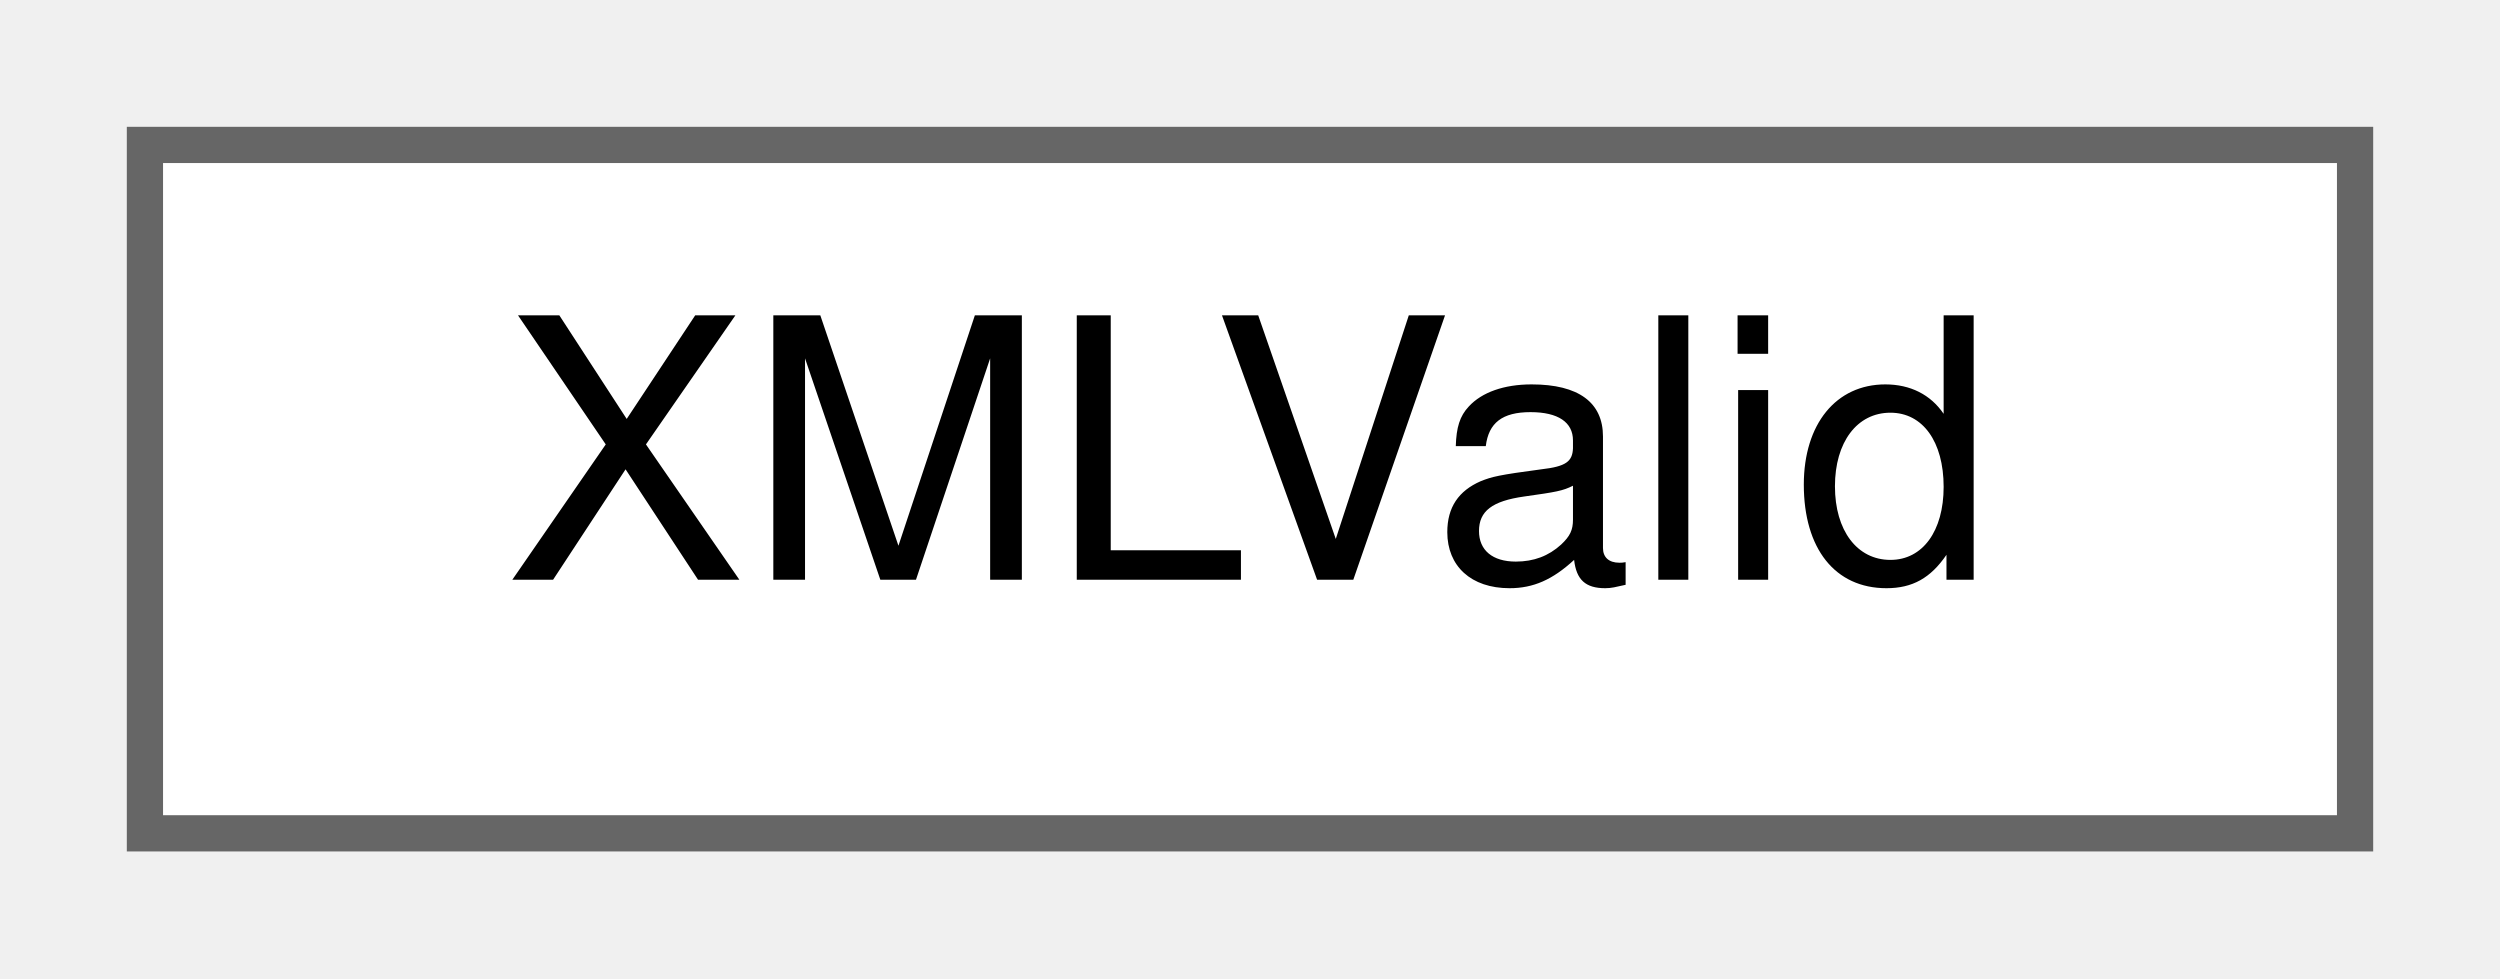
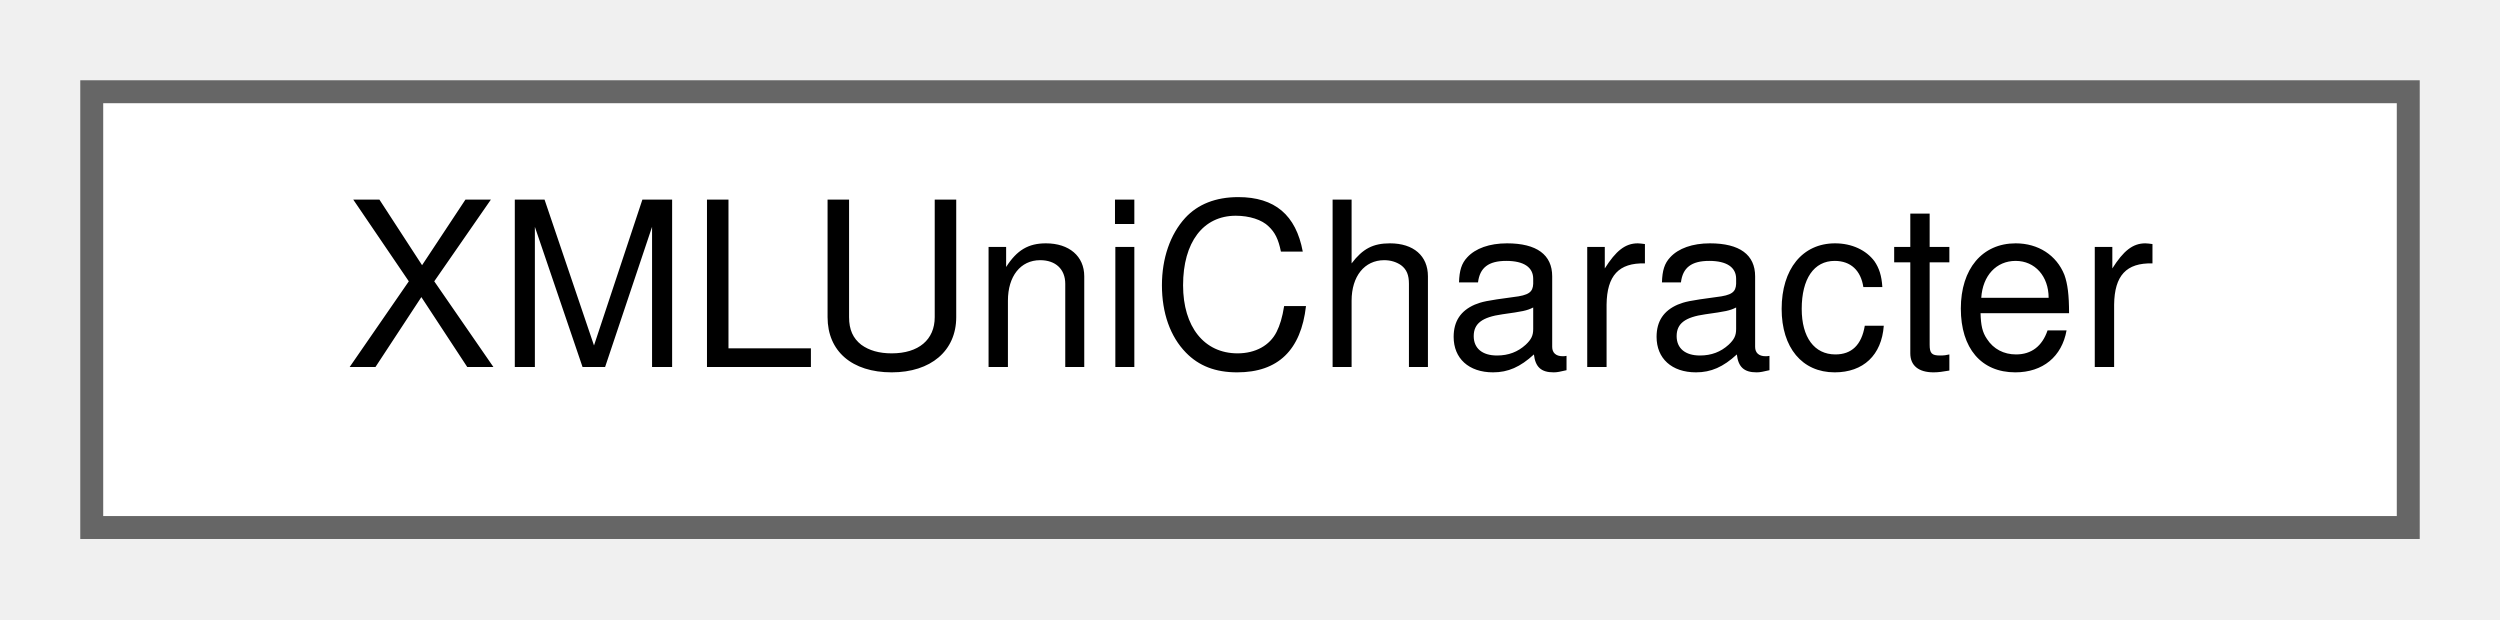
- <svg xmlns="http://www.w3.org/2000/svg" xmlns:xlink="http://www.w3.org/1999/xlink" width="69pt" height="27pt" viewBox="0.00 0.00 69.00 27.00">
+ <svg xmlns="http://www.w3.org/2000/svg" xmlns:xlink="http://www.w3.org/1999/xlink" width="109pt" height="27pt" viewBox="0.00 0.00 109.00 27.00">
  <g id="graph0" class="graph" transform="scale(1 1) rotate(0) translate(4 23)">
    <g id="node1" class="node">
      <g id="a_node1">
-         <a xlink:href="d5/dc5/classXMLValid.html" target="_top" xlink:title=" ">
-           <polygon fill="white" stroke="#666666" points="61,-19 0,-19 0,0 61,0 61,-19" />
-           <text text-anchor="middle" x="30.5" y="-7" font-family="Helvetica,sans-Serif" font-size="10.00">XMLValid</text>
+         <a xlink:href="dd/d02/classXMLUniCharacter.html" target="_top" xlink:title=" ">
+           <polygon fill="white" stroke="#666666" points="101,-19 0,-19 0,0 101,0 101,-19" />
+           <text text-anchor="middle" x="50.5" y="-7" font-family="Helvetica,sans-Serif" font-size="10.00">XMLUniCharacter</text>
        </a>
      </g>
    </g>
  </g>
</svg>
